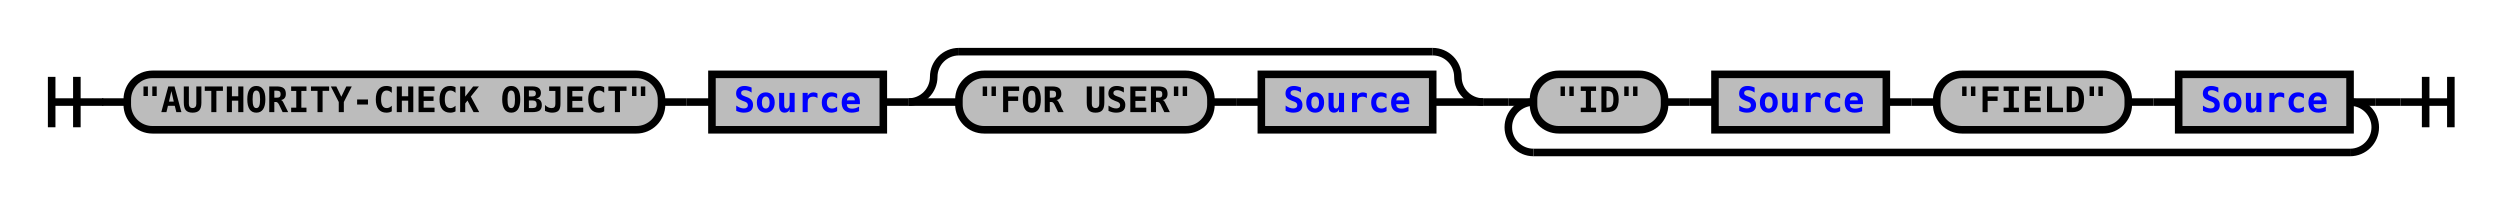
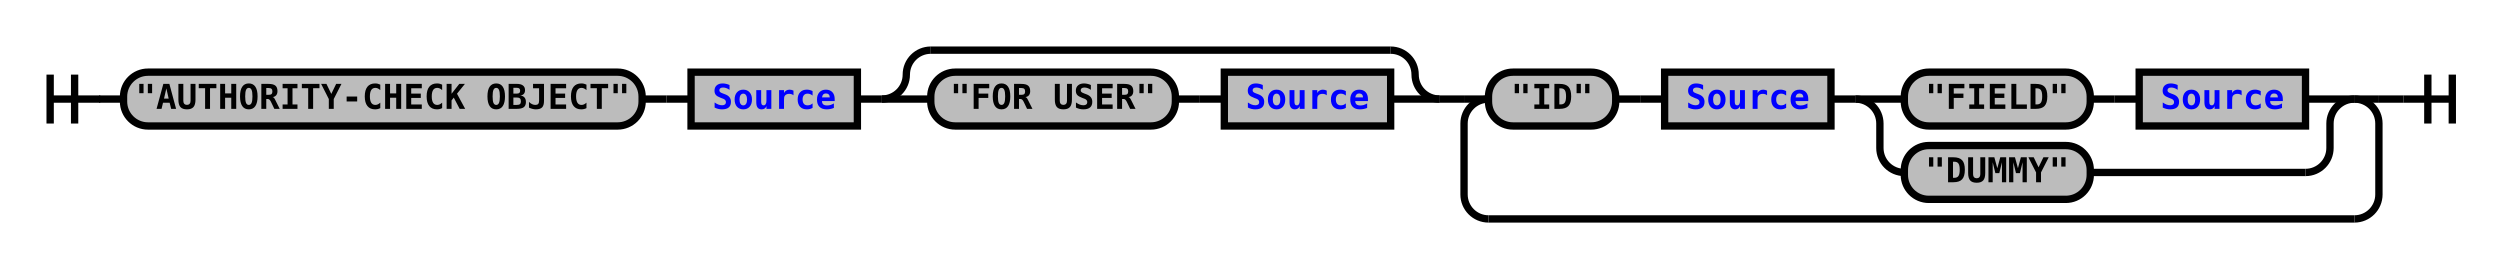
- <svg xmlns="http://www.w3.org/2000/svg" xmlns:xlink="http://www.w3.org/1999/xlink" class="railroad-diagram" width="992" height="80" viewBox="0 0 992 80">
+ <svg xmlns="http://www.w3.org/2000/svg" xmlns:xlink="http://www.w3.org/1999/xlink" class="railroad-diagram" width="1022" height="109" viewBox="0 0 1022 109">
  <defs>
    <style type="text/css">
path {
stroke-width: 3;
stroke: black;
fill: rgba(0,0,0,0);
}
text {
font: bold 14px monospace;
text-anchor: middle;
}
text.diagram-text {
font-size: 12px;
}
a {
fill: blue;
}
text.diagram-arrow {
font-size: 16px;
}
text.label {
text-anchor: start;
}
text.comment {
font: italic 12px monospace;
}
rect {
stroke-width: 3;
stroke: black;
fill: #BCBCBC;
}
path.diagram-text {
stroke-width: 3;
stroke: black;
fill: #BCBCBC;
cursor: help;
}
</style>
  </defs>
  <g transform="translate(.5 .5)">
    <path d="M 20 30 v 20 m 10 -20 v 20 m -10 -10 h 20.5" />
    <path d="M40 40h10" />
    <g>
      <path d="M50 40h0" />
-       <path d="M942 40h0" />
+       <path d="M972 40h0" />
      <g class="terminal">
        <path d="M50 40h0" />
        <path d="M262 40h0" />
        <rect x="50" y="29" width="212" height="22" rx="10" ry="10" />
        <text x="156" y="44">"AUTHORITY-CHECK OBJECT"</text>
      </g>
      <path d="M262 40h10" />
      <path d="M272 40h10" />
      <g class="non-terminal">
        <path d="M282 40h0" />
        <path d="M350 40h0" />
        <rect x="282" y="29" width="68" height="22" />
        <a xlink:href="reuse_source.svg">
          <text x="316" y="44">Source</text>
        </a>
      </g>
      <path d="M350 40h10" />
      <g>
        <path d="M360 40h0" />
        <path d="M588 40h0" />
        <path d="M360 40a10 10 0 0 0 10 -10v0a10 10 0 0 1 10 -10" />
        <g>
          <path d="M380 20h188" />
        </g>
        <path d="M568 20a10 10 0 0 1 10 10v0a10 10 0 0 0 10 10" />
        <path d="M360 40h20" />
        <g>
          <path d="M380 40h0" />
          <path d="M568 40h0" />
          <g class="terminal">
            <path d="M380 40h0" />
            <path d="M480 40h0" />
            <rect x="380" y="29" width="100" height="22" rx="10" ry="10" />
            <text x="430" y="44">"FOR USER"</text>
          </g>
          <path d="M480 40h10" />
          <path d="M490 40h10" />
          <g class="non-terminal">
            <path d="M500 40h0" />
            <path d="M568 40h0" />
            <rect x="500" y="29" width="68" height="22" />
            <a xlink:href="reuse_source.svg">
              <text x="534" y="44">Source</text>
            </a>
          </g>
        </g>
        <path d="M568 40h20" />
      </g>
      <path d="M588 40h10" />
      <g>
        <path d="M598 40h0" />
-         <path d="M942 40h0" />
+         <path d="M972 40h0" />
        <path d="M598 40h10" />
        <g>
          <path d="M608 40h0" />
-           <path d="M932 40h0" />
+           <path d="M962 40h0" />
          <g class="terminal">
            <path d="M608 40h0" />
            <path d="M660 40h0" />
            <rect x="608" y="29" width="52" height="22" rx="10" ry="10" />
            <text x="634" y="44">"ID"</text>
          </g>
          <path d="M660 40h10" />
          <path d="M670 40h10" />
          <g class="non-terminal">
            <path d="M680 40h0" />
            <path d="M748 40h0" />
            <rect x="680" y="29" width="68" height="22" />
            <a xlink:href="reuse_source.svg">
              <text x="714" y="44">Source</text>
            </a>
          </g>
          <path d="M748 40h10" />
-           <path d="M758 40h10" />
-           <g class="terminal">
-             <path d="M768 40h0" />
-             <path d="M844 40h0" />
-             <rect x="768" y="29" width="76" height="22" rx="10" ry="10" />
-             <text x="806" y="44">"FIELD"</text>
-           </g>
-           <path d="M844 40h10" />
-           <path d="M854 40h10" />
-           <g class="non-terminal">
-             <path d="M864 40h0" />
-             <path d="M932 40h0" />
-             <rect x="864" y="29" width="68" height="22" />
-             <a xlink:href="reuse_source.svg">
-               <text x="898" y="44">Source</text>
-             </a>
+           <g>
+             <path d="M758 40h0" />
+             <path d="M962 40h0" />
+             <path d="M758 40h20" />
+             <g>
+               <path d="M778 40h0" />
+               <path d="M942 40h0" />
+               <g class="terminal">
+                 <path d="M778 40h0" />
+                 <path d="M854 40h0" />
+                 <rect x="778" y="29" width="76" height="22" rx="10" ry="10" />
+                 <text x="816" y="44">"FIELD"</text>
+               </g>
+               <path d="M854 40h10" />
+               <path d="M864 40h10" />
+               <g class="non-terminal">
+                 <path d="M874 40h0" />
+                 <path d="M942 40h0" />
+                 <rect x="874" y="29" width="68" height="22" />
+                 <a xlink:href="reuse_source.svg">
+                   <text x="908" y="44">Source</text>
+                 </a>
+               </g>
+             </g>
+             <path d="M942 40h20" />
+             <path d="M758 40a10 10 0 0 1 10 10v10a10 10 0 0 0 10 10" />
+             <g class="terminal">
+               <path d="M778 70h0" />
+               <path d="M854 70h88" />
+               <rect x="778" y="59" width="76" height="22" rx="10" ry="10" />
+               <text x="816" y="74">"DUMMY"</text>
+             </g>
+             <path d="M942 70a10 10 0 0 0 10 -10v-10a10 10 0 0 1 10 -10" />
          </g>
        </g>
-         <path d="M932 40h10" />
-         <path d="M608 40a10 10 0 0 0 -10 10v0a10 10 0 0 0 10 10" />
+         <path d="M962 40h10" />
+         <path d="M608 40a10 10 0 0 0 -10 10v29a10 10 0 0 0 10 10" />
        <g>
-           <path d="M608 60h324" />
+           <path d="M608 89h354" />
        </g>
-         <path d="M932 60a10 10 0 0 0 10 -10v0a10 10 0 0 0 -10 -10" />
+         <path d="M962 89a10 10 0 0 0 10 -10v-29a10 10 0 0 0 -10 -10" />
      </g>
    </g>
-     <path d="M942 40h10" />
-     <path d="M 952 40 h 20 m -10 -10 v 20 m 10 -20 v 20" />
+     <path d="M972 40h10" />
+     <path d="M 982 40 h 20 m -10 -10 v 20 m 10 -20 v 20" />
  </g>
</svg>
